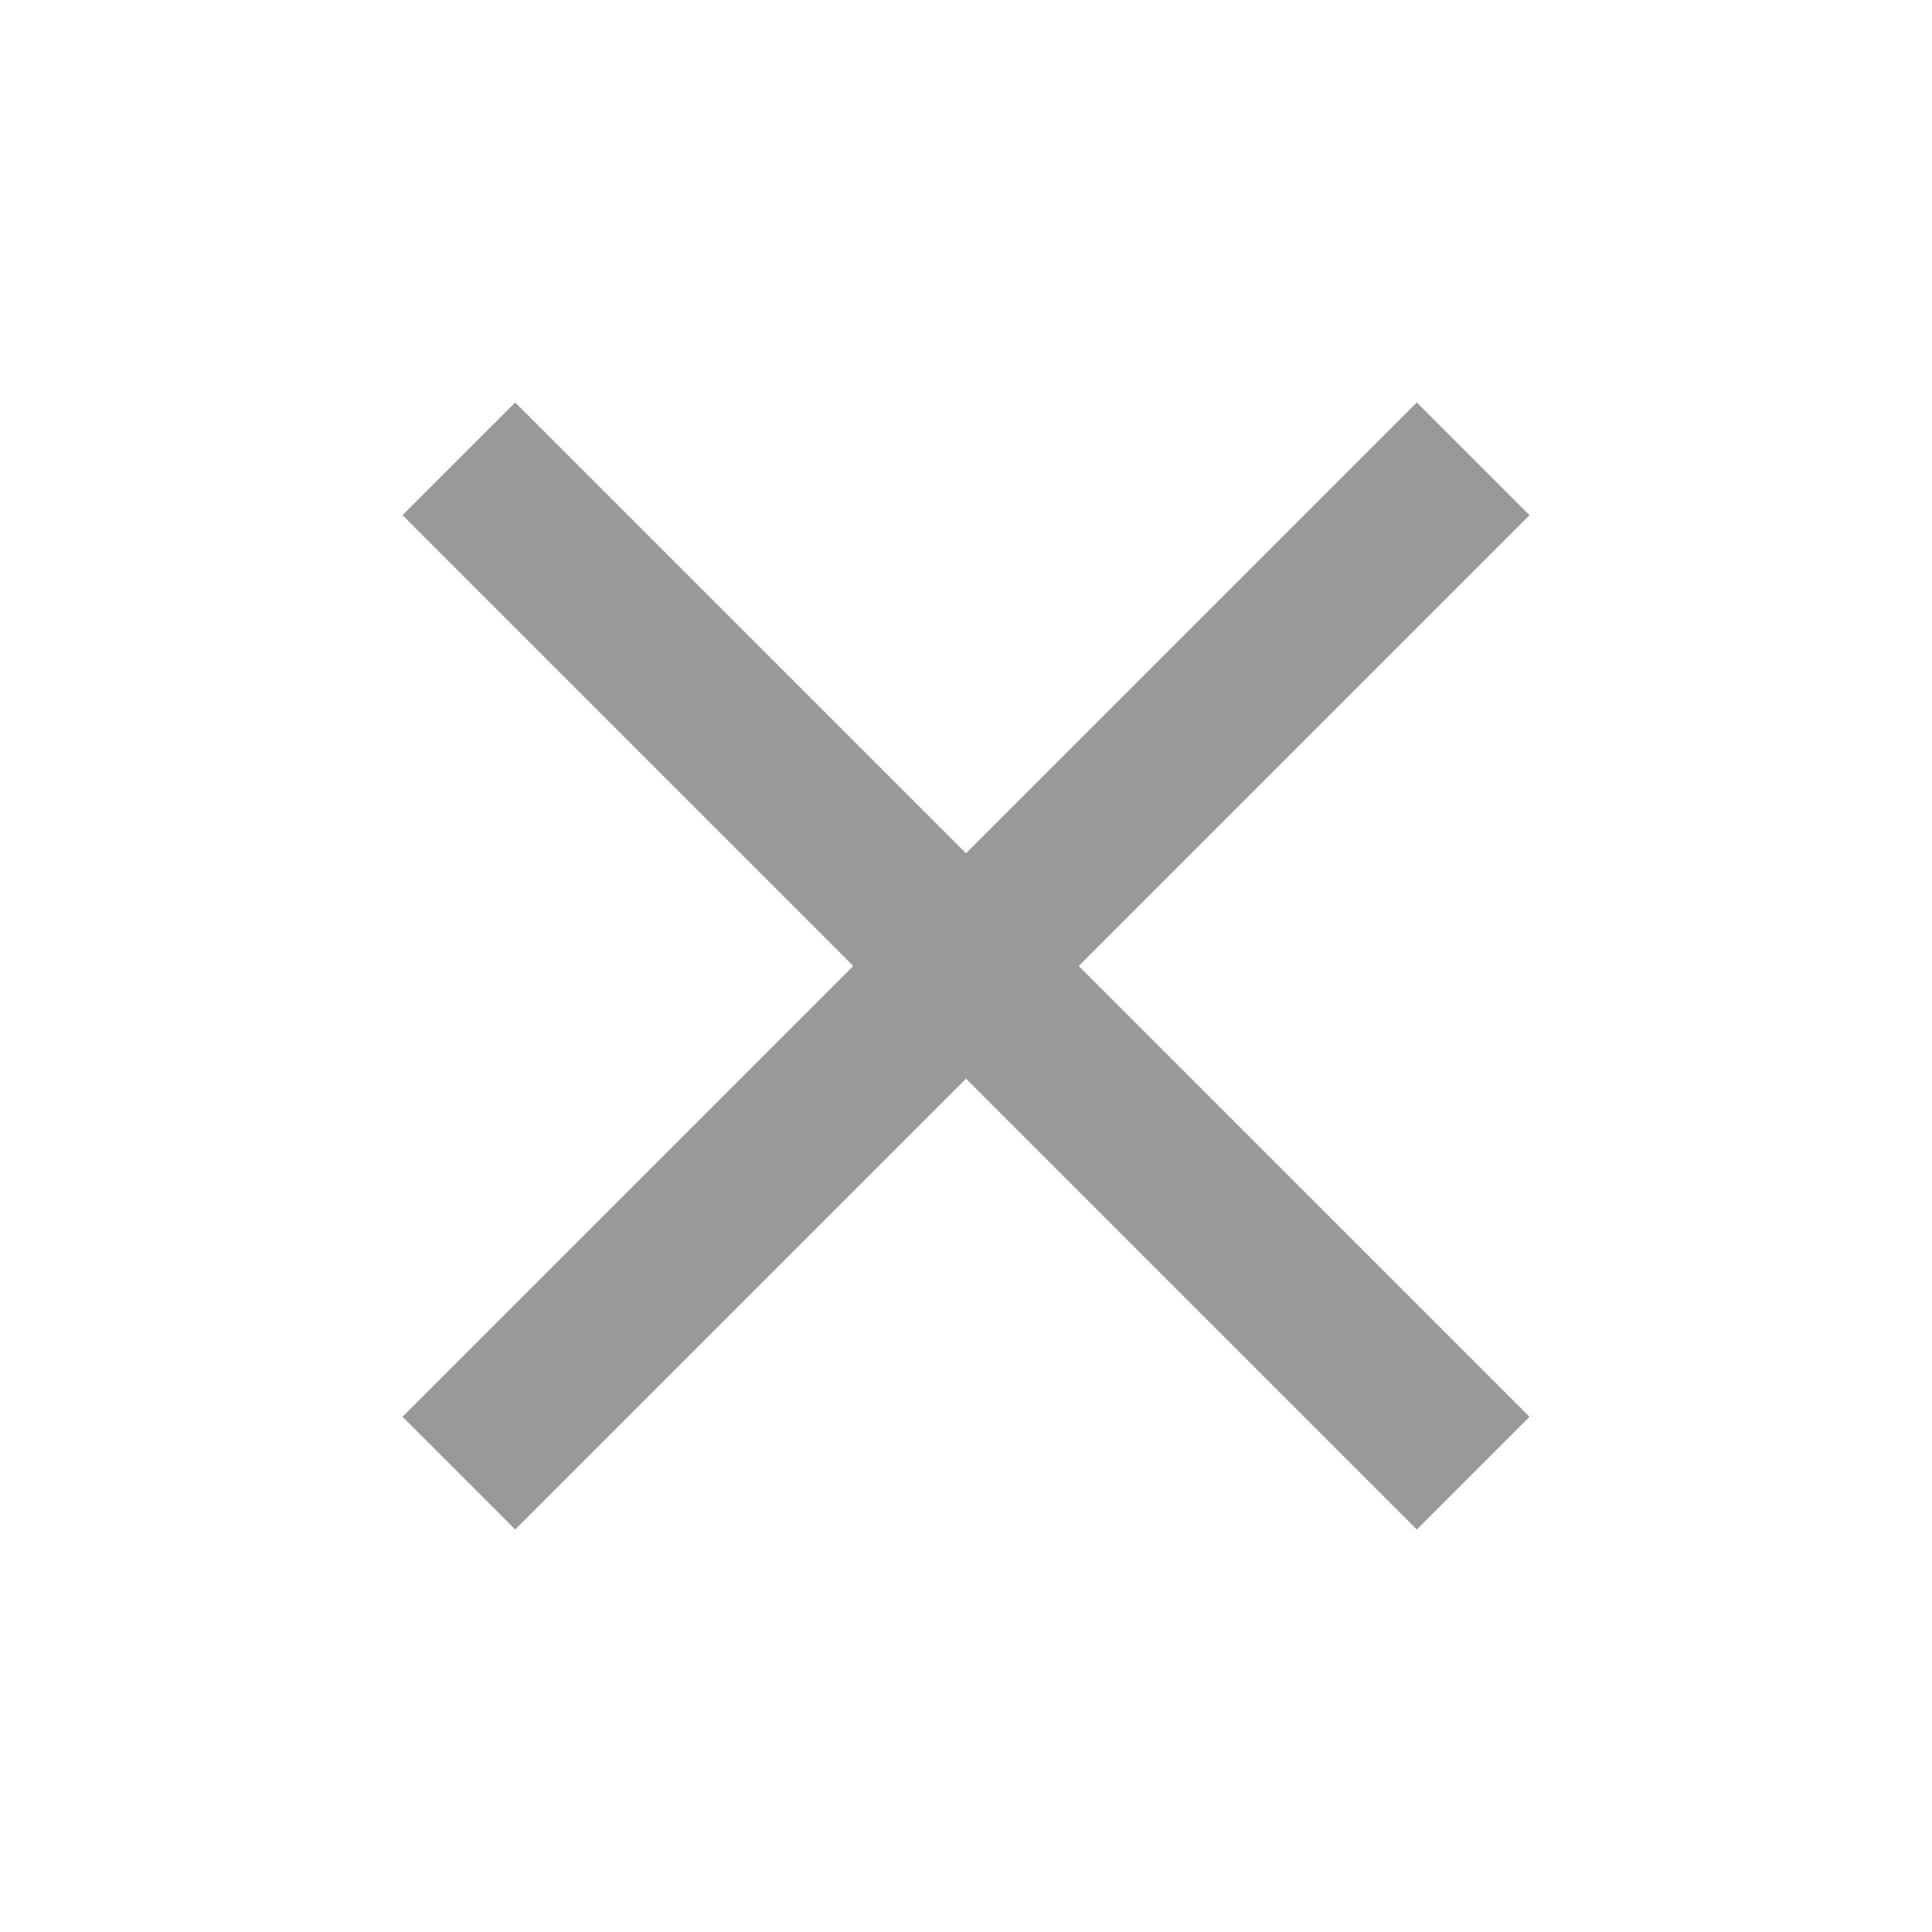
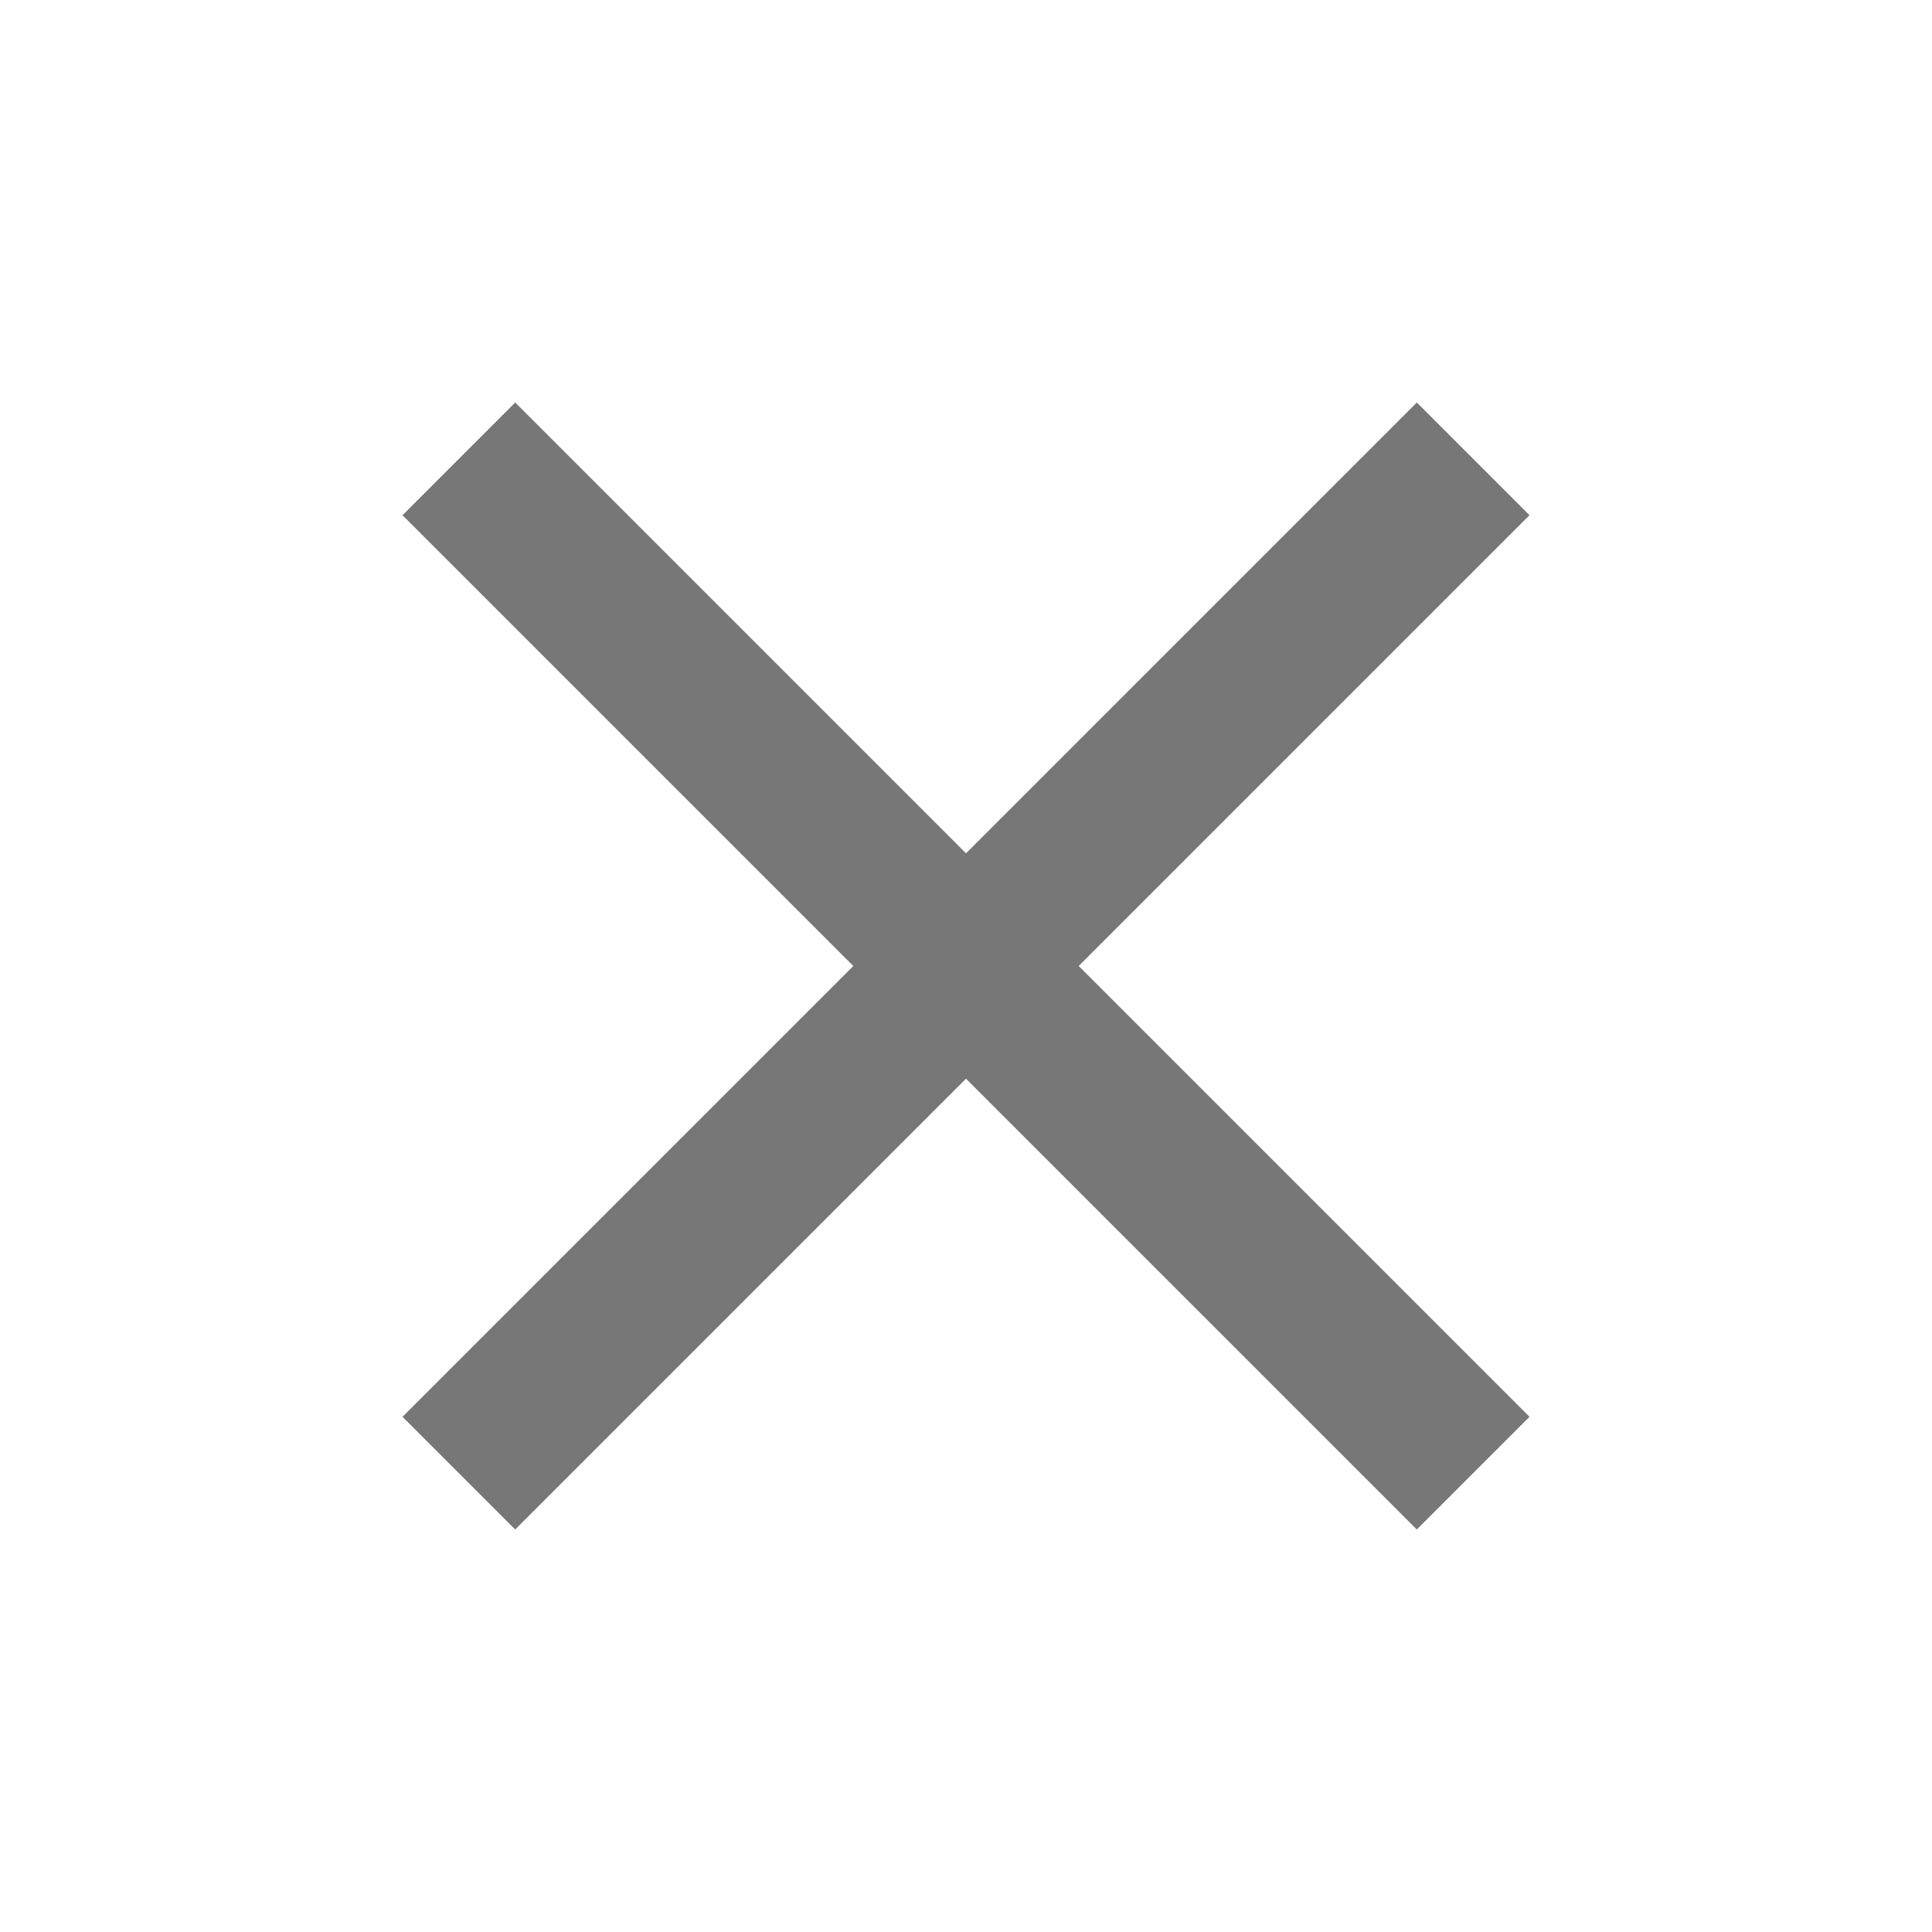
- <svg xmlns="http://www.w3.org/2000/svg" height="24px" viewBox="0 -960 960 960" width="24px" fill="#999999">
+ <svg xmlns="http://www.w3.org/2000/svg" viewBox="0 -960 960 960" fill="#777">
  <path d="m256-200-56-56 224-224-224-224 56-56 224 224 224-224 56 56-224 224 224 224-56 56-224-224-224 224Z" />
</svg>
